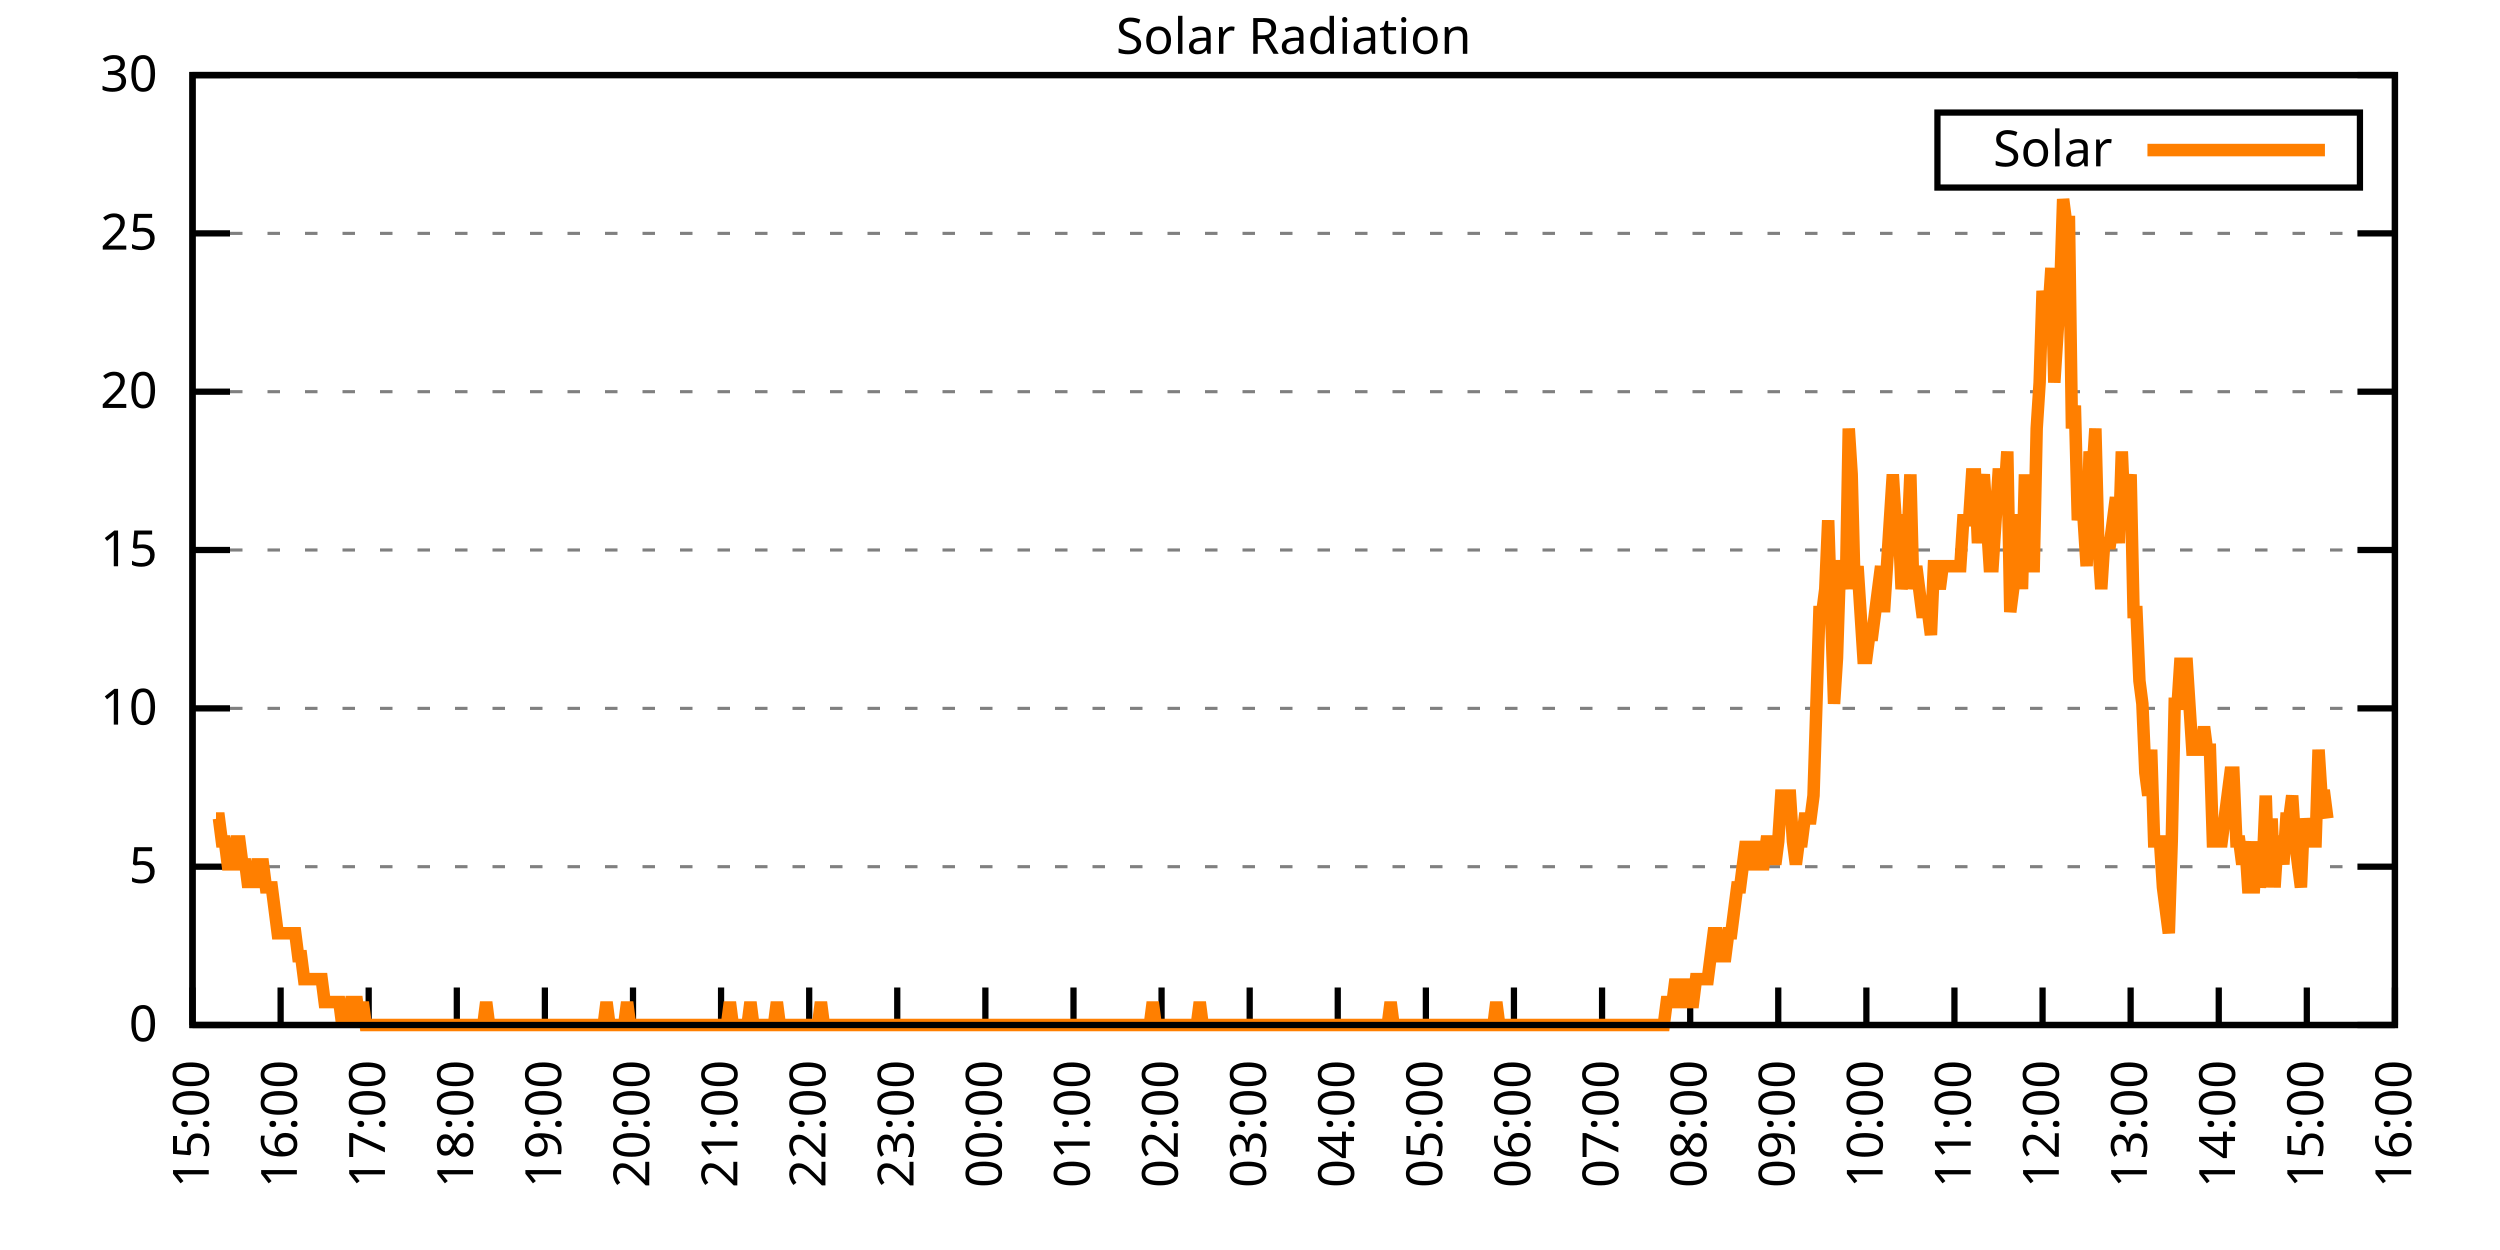
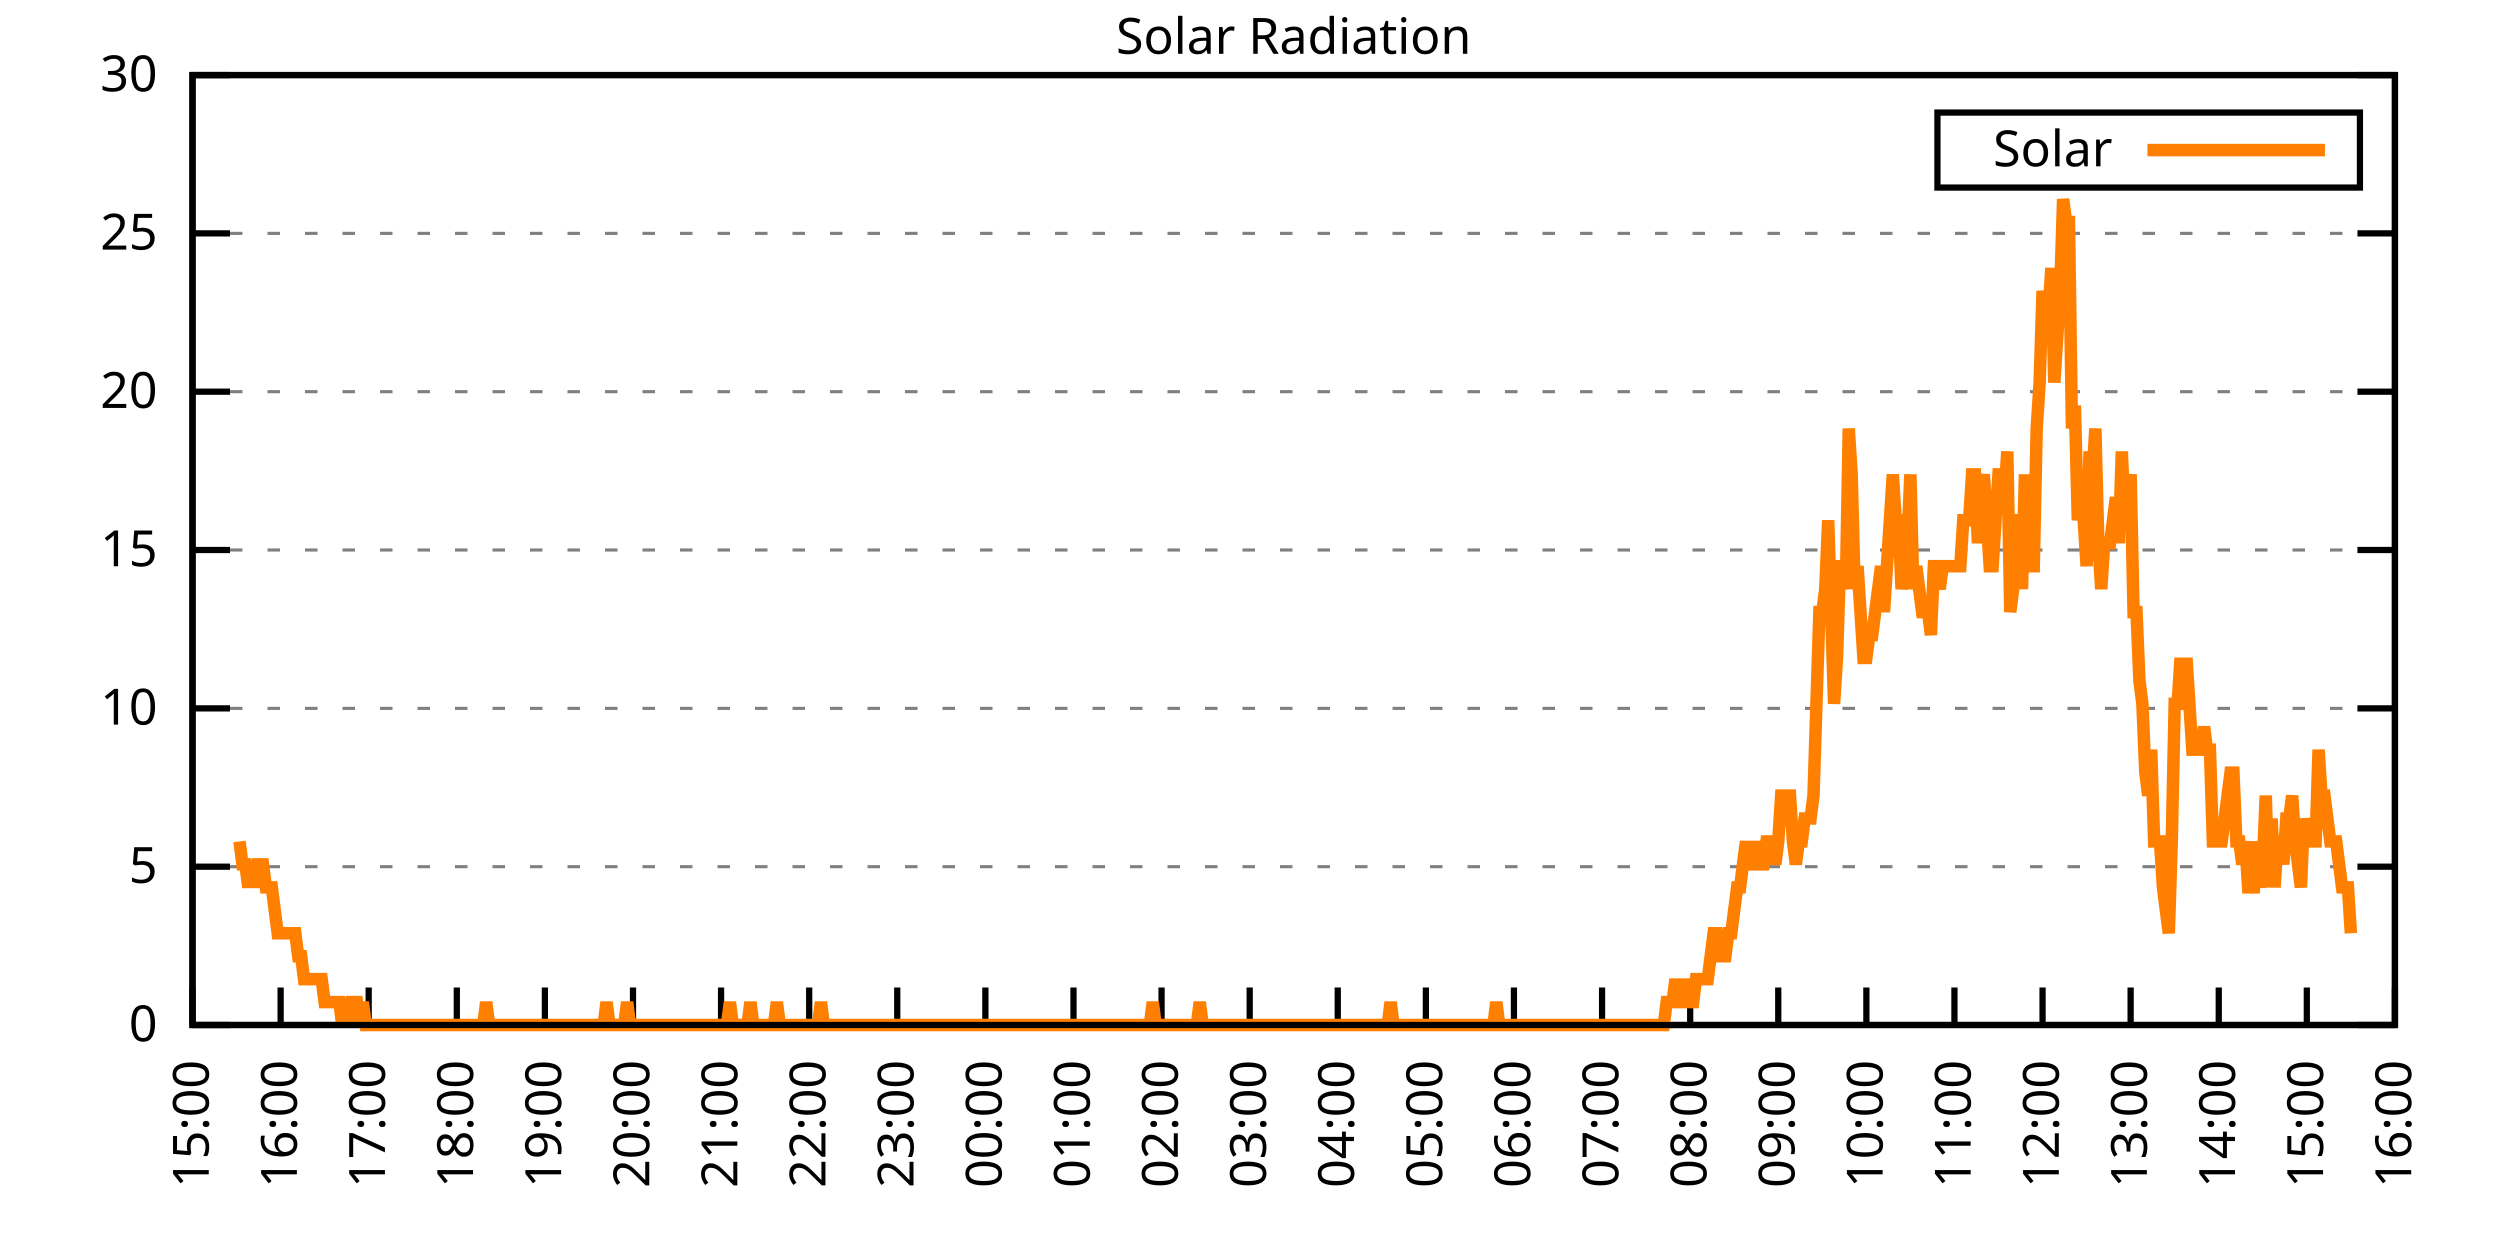
<svg xmlns="http://www.w3.org/2000/svg" xmlns:xlink="http://www.w3.org/1999/xlink" width="400" height="200" viewBox="0 0 400 200">
  <g id="gnuplot_canvas">
    <rect x="0" y="0" width="400" height="200" fill="none" />
    <defs>
      <circle id="gpDot" r="0.5" stroke-width="0.5" stroke="currentColor" />
      <path id="gpPt0" stroke-width="0.333" stroke="currentColor" d="M-1,0 h2 M0,-1 v2" />
      <path id="gpPt1" stroke-width="0.333" stroke="currentColor" d="M-1,-1 L1,1 M1,-1 L-1,1" />
      <path id="gpPt2" stroke-width="0.333" stroke="currentColor" d="M-1,0 L1,0 M0,-1 L0,1 M-1,-1 L1,1 M-1,1 L1,-1" />
      <rect id="gpPt3" stroke-width="0.333" stroke="currentColor" x="-1" y="-1" width="2" height="2" />
      <rect id="gpPt4" stroke-width="0.333" stroke="currentColor" fill="currentColor" x="-1" y="-1" width="2" height="2" />
      <circle id="gpPt5" stroke-width="0.333" stroke="currentColor" cx="0" cy="0" r="1" />
      <use xlink:href="#gpPt5" id="gpPt6" fill="currentColor" stroke="none" />
      <path id="gpPt7" stroke-width="0.333" stroke="currentColor" d="M0,-1.33 L-1.33,0.67 L1.33,0.67 z" />
      <use xlink:href="#gpPt7" id="gpPt8" fill="currentColor" stroke="none" />
      <use xlink:href="#gpPt7" id="gpPt9" stroke="currentColor" transform="rotate(180)" />
      <use xlink:href="#gpPt9" id="gpPt10" fill="currentColor" stroke="none" />
      <use xlink:href="#gpPt3" id="gpPt11" stroke="currentColor" transform="rotate(45)" />
      <use xlink:href="#gpPt11" id="gpPt12" fill="currentColor" stroke="none" />
      <path id="gpPt13" stroke-width="0.333" stroke="currentColor" d="M0,1.330 L1.265,0.411 L0.782,-1.067 L-0.782,-1.076 L-1.265,0.411 z" />
      <use xlink:href="#gpPt13" id="gpPt14" fill="currentColor" stroke="none" />
      <filter id="textbox" filterUnits="objectBoundingBox" x="0" y="0" height="1" width="1">
        <feFlood flood-color="white" flood-opacity="1" result="bgnd" />
        <feComposite in="SourceGraphic" in2="bgnd" operator="atop" />
      </filter>
      <filter id="greybox" filterUnits="objectBoundingBox" x="0" y="0" height="1" width="1">
        <feFlood flood-color="lightgrey" flood-opacity="1" result="grey" />
        <feComposite in="SourceGraphic" in2="grey" operator="atop" />
      </filter>
    </defs>
    <g fill="none" color="white" stroke="currentColor" stroke-width="1.00" stroke-linecap="butt" stroke-linejoin="miter">
</g>
    <g fill="none" color="black" stroke="currentColor" stroke-width="1.00" stroke-linecap="butt" stroke-linejoin="miter">
      <g stroke="none" shape-rendering="crispEdges">
        <polygon fill="rgb(255, 255, 255)" points="30.80,164.00 383.18,164.00 383.18,12.02 30.80,12.02 " />
      </g>
    </g>
    <g fill="none" color="black" stroke="currentColor" stroke-width="1.00" stroke-linecap="butt" stroke-linejoin="miter">
</g>
    <g fill="none" color="black" stroke="black" stroke-width="0.50" stroke-linecap="butt" stroke-linejoin="miter">
</g>
    <g fill="none" color="gray" stroke="currentColor" stroke-width="0.50" stroke-linecap="butt" stroke-linejoin="miter">
      <path stroke="gray" stroke-dasharray="2,4" class="gridline" d="M30.80,164.00 L383.19,164.00  " />
    </g>
    <g fill="none" color="gray" stroke="gray" stroke-width="1.00" stroke-linecap="butt" stroke-linejoin="miter">
</g>
    <g fill="none" color="black" stroke="currentColor" stroke-width="1.00" stroke-linecap="butt" stroke-linejoin="miter">
      <path stroke="black" d="M30.80,164.00 L36.80,164.00 M383.19,164.00 L377.19,164.00  " />
      <g transform="translate(25.20,166.60)" stroke="none" fill="black" font-family="Sans" font-size="8.00" text-anchor="end">
        <text>
          <tspan font-family="Sans"> 0</tspan>
        </text>
      </g>
    </g>
    <g fill="none" color="black" stroke="currentColor" stroke-width="1.00" stroke-linecap="butt" stroke-linejoin="miter">
</g>
    <g fill="none" color="black" stroke="black" stroke-width="0.50" stroke-linecap="butt" stroke-linejoin="miter">
</g>
    <g fill="none" color="gray" stroke="currentColor" stroke-width="0.50" stroke-linecap="butt" stroke-linejoin="miter">
      <path stroke="gray" stroke-dasharray="2,4" class="gridline" d="M30.80,138.67 L383.19,138.67  " />
    </g>
    <g fill="none" color="gray" stroke="gray" stroke-width="1.00" stroke-linecap="butt" stroke-linejoin="miter">
</g>
    <g fill="none" color="black" stroke="currentColor" stroke-width="1.00" stroke-linecap="butt" stroke-linejoin="miter">
      <path stroke="black" d="M30.80,138.67 L36.80,138.67 M383.19,138.67 L377.19,138.67  " />
      <g transform="translate(25.20,141.27)" stroke="none" fill="black" font-family="Sans" font-size="8.00" text-anchor="end">
        <text>
          <tspan font-family="Sans"> 5</tspan>
        </text>
      </g>
    </g>
    <g fill="none" color="black" stroke="currentColor" stroke-width="1.00" stroke-linecap="butt" stroke-linejoin="miter">
</g>
    <g fill="none" color="black" stroke="black" stroke-width="0.50" stroke-linecap="butt" stroke-linejoin="miter">
</g>
    <g fill="none" color="gray" stroke="currentColor" stroke-width="0.50" stroke-linecap="butt" stroke-linejoin="miter">
      <path stroke="gray" stroke-dasharray="2,4" class="gridline" d="M30.80,113.34 L383.19,113.34  " />
    </g>
    <g fill="none" color="gray" stroke="gray" stroke-width="1.00" stroke-linecap="butt" stroke-linejoin="miter">
</g>
    <g fill="none" color="black" stroke="currentColor" stroke-width="1.00" stroke-linecap="butt" stroke-linejoin="miter">
      <path stroke="black" d="M30.80,113.34 L36.80,113.34 M383.19,113.34 L377.19,113.34  " />
      <g transform="translate(25.20,115.94)" stroke="none" fill="black" font-family="Sans" font-size="8.00" text-anchor="end">
        <text>
          <tspan font-family="Sans"> 10</tspan>
        </text>
      </g>
    </g>
    <g fill="none" color="black" stroke="currentColor" stroke-width="1.00" stroke-linecap="butt" stroke-linejoin="miter">
</g>
    <g fill="none" color="black" stroke="black" stroke-width="0.50" stroke-linecap="butt" stroke-linejoin="miter">
</g>
    <g fill="none" color="gray" stroke="currentColor" stroke-width="0.50" stroke-linecap="butt" stroke-linejoin="miter">
      <path stroke="gray" stroke-dasharray="2,4" class="gridline" d="M30.80,88.00 L383.19,88.00  " />
    </g>
    <g fill="none" color="gray" stroke="gray" stroke-width="1.00" stroke-linecap="butt" stroke-linejoin="miter">
</g>
    <g fill="none" color="black" stroke="currentColor" stroke-width="1.00" stroke-linecap="butt" stroke-linejoin="miter">
      <path stroke="black" d="M30.80,88.00 L36.80,88.00 M383.19,88.00 L377.19,88.00  " />
      <g transform="translate(25.20,90.60)" stroke="none" fill="black" font-family="Sans" font-size="8.00" text-anchor="end">
        <text>
          <tspan font-family="Sans"> 15</tspan>
        </text>
      </g>
    </g>
    <g fill="none" color="black" stroke="currentColor" stroke-width="1.00" stroke-linecap="butt" stroke-linejoin="miter">
</g>
    <g fill="none" color="black" stroke="black" stroke-width="0.50" stroke-linecap="butt" stroke-linejoin="miter">
</g>
    <g fill="none" color="gray" stroke="currentColor" stroke-width="0.50" stroke-linecap="butt" stroke-linejoin="miter">
      <path stroke="gray" stroke-dasharray="2,4" class="gridline" d="M30.80,62.67 L383.19,62.67  " />
    </g>
    <g fill="none" color="gray" stroke="gray" stroke-width="1.00" stroke-linecap="butt" stroke-linejoin="miter">
</g>
    <g fill="none" color="black" stroke="currentColor" stroke-width="1.00" stroke-linecap="butt" stroke-linejoin="miter">
      <path stroke="black" d="M30.80,62.67 L36.80,62.67 M383.19,62.67 L377.19,62.67  " />
      <g transform="translate(25.20,65.27)" stroke="none" fill="black" font-family="Sans" font-size="8.00" text-anchor="end">
        <text>
          <tspan font-family="Sans"> 20</tspan>
        </text>
      </g>
    </g>
    <g fill="none" color="black" stroke="currentColor" stroke-width="1.00" stroke-linecap="butt" stroke-linejoin="miter">
</g>
    <g fill="none" color="black" stroke="black" stroke-width="0.50" stroke-linecap="butt" stroke-linejoin="miter">
</g>
    <g fill="none" color="gray" stroke="currentColor" stroke-width="0.50" stroke-linecap="butt" stroke-linejoin="miter">
      <path stroke="gray" stroke-dasharray="2,4" class="gridline" d="M30.80,37.34 L383.19,37.34  " />
    </g>
    <g fill="none" color="gray" stroke="gray" stroke-width="1.00" stroke-linecap="butt" stroke-linejoin="miter">
</g>
    <g fill="none" color="black" stroke="currentColor" stroke-width="1.00" stroke-linecap="butt" stroke-linejoin="miter">
      <path stroke="black" d="M30.80,37.34 L36.80,37.34 M383.19,37.34 L377.19,37.34  " />
      <g transform="translate(25.20,39.94)" stroke="none" fill="black" font-family="Sans" font-size="8.00" text-anchor="end">
        <text>
          <tspan font-family="Sans"> 25</tspan>
        </text>
      </g>
    </g>
    <g fill="none" color="black" stroke="currentColor" stroke-width="1.00" stroke-linecap="butt" stroke-linejoin="miter">
</g>
    <g fill="none" color="black" stroke="black" stroke-width="0.50" stroke-linecap="butt" stroke-linejoin="miter">
</g>
    <g fill="none" color="gray" stroke="currentColor" stroke-width="0.50" stroke-linecap="butt" stroke-linejoin="miter">
      <path stroke="gray" stroke-dasharray="2,4" class="gridline" d="M30.80,12.01 L383.19,12.01  " />
    </g>
    <g fill="none" color="gray" stroke="gray" stroke-width="1.00" stroke-linecap="butt" stroke-linejoin="miter">
</g>
    <g fill="none" color="black" stroke="currentColor" stroke-width="1.00" stroke-linecap="butt" stroke-linejoin="miter">
      <path stroke="black" d="M30.80,12.01 L36.80,12.01 M383.19,12.01 L377.19,12.01  " />
      <g transform="translate(25.20,14.61)" stroke="none" fill="black" font-family="Sans" font-size="8.00" text-anchor="end">
        <text>
          <tspan font-family="Sans"> 30</tspan>
        </text>
      </g>
    </g>
    <g fill="none" color="black" stroke="currentColor" stroke-width="1.00" stroke-linecap="butt" stroke-linejoin="miter">
      <path stroke="black" d="M30.80,164.00 L30.80,158.00  " />
      <g transform="translate(33.40,169.60) rotate(270.00)" stroke="none" fill="black" font-family="Sans" font-size="8.00" text-anchor="end">
        <text>
          <tspan font-family="Sans">15:00</tspan>
        </text>
      </g>
    </g>
    <g fill="none" color="black" stroke="currentColor" stroke-width="1.00" stroke-linecap="butt" stroke-linejoin="miter">
      <path stroke="black" d="M44.90,164.00 L44.90,158.00  " />
      <g transform="translate(47.50,169.60) rotate(270.00)" stroke="none" fill="black" font-family="Sans" font-size="8.00" text-anchor="end">
        <text>
          <tspan font-family="Sans">16:00</tspan>
        </text>
      </g>
    </g>
    <g fill="none" color="black" stroke="currentColor" stroke-width="1.00" stroke-linecap="butt" stroke-linejoin="miter">
      <path stroke="black" d="M58.99,164.00 L58.99,158.00  " />
      <g transform="translate(61.59,169.60) rotate(270.00)" stroke="none" fill="black" font-family="Sans" font-size="8.00" text-anchor="end">
        <text>
          <tspan font-family="Sans">17:00</tspan>
        </text>
      </g>
    </g>
    <g fill="none" color="black" stroke="currentColor" stroke-width="1.00" stroke-linecap="butt" stroke-linejoin="miter">
      <path stroke="black" d="M73.09,164.00 L73.09,158.00  " />
      <g transform="translate(75.69,169.60) rotate(270.00)" stroke="none" fill="black" font-family="Sans" font-size="8.00" text-anchor="end">
        <text>
          <tspan font-family="Sans">18:00</tspan>
        </text>
      </g>
    </g>
    <g fill="none" color="black" stroke="currentColor" stroke-width="1.00" stroke-linecap="butt" stroke-linejoin="miter">
      <path stroke="black" d="M87.18,164.00 L87.18,158.00  " />
      <g transform="translate(89.78,169.60) rotate(270.00)" stroke="none" fill="black" font-family="Sans" font-size="8.00" text-anchor="end">
        <text>
          <tspan font-family="Sans">19:00</tspan>
        </text>
      </g>
    </g>
    <g fill="none" color="black" stroke="currentColor" stroke-width="1.00" stroke-linecap="butt" stroke-linejoin="miter">
      <path stroke="black" d="M101.28,164.00 L101.28,158.00  " />
      <g transform="translate(103.88,169.60) rotate(270.00)" stroke="none" fill="black" font-family="Sans" font-size="8.00" text-anchor="end">
        <text>
          <tspan font-family="Sans">20:00</tspan>
        </text>
      </g>
    </g>
    <g fill="none" color="black" stroke="currentColor" stroke-width="1.00" stroke-linecap="butt" stroke-linejoin="miter">
      <path stroke="black" d="M115.37,164.00 L115.37,158.00  " />
      <g transform="translate(117.97,169.60) rotate(270.00)" stroke="none" fill="black" font-family="Sans" font-size="8.00" text-anchor="end">
        <text>
          <tspan font-family="Sans">21:00</tspan>
        </text>
      </g>
    </g>
    <g fill="none" color="black" stroke="currentColor" stroke-width="1.00" stroke-linecap="butt" stroke-linejoin="miter">
      <path stroke="black" d="M129.47,164.00 L129.47,158.00  " />
      <g transform="translate(132.07,169.60) rotate(270.00)" stroke="none" fill="black" font-family="Sans" font-size="8.00" text-anchor="end">
        <text>
          <tspan font-family="Sans">22:00</tspan>
        </text>
      </g>
    </g>
    <g fill="none" color="black" stroke="currentColor" stroke-width="1.00" stroke-linecap="butt" stroke-linejoin="miter">
      <path stroke="black" d="M143.56,164.00 L143.56,158.00  " />
      <g transform="translate(146.16,169.60) rotate(270.00)" stroke="none" fill="black" font-family="Sans" font-size="8.00" text-anchor="end">
        <text>
          <tspan font-family="Sans">23:00</tspan>
        </text>
      </g>
    </g>
    <g fill="none" color="black" stroke="currentColor" stroke-width="1.00" stroke-linecap="butt" stroke-linejoin="miter">
      <path stroke="black" d="M157.66,164.00 L157.66,158.00  " />
      <g transform="translate(160.26,169.60) rotate(270.00)" stroke="none" fill="black" font-family="Sans" font-size="8.00" text-anchor="end">
        <text>
          <tspan font-family="Sans">00:00</tspan>
        </text>
      </g>
    </g>
    <g fill="none" color="black" stroke="currentColor" stroke-width="1.00" stroke-linecap="butt" stroke-linejoin="miter">
      <path stroke="black" d="M171.76,164.00 L171.76,158.00  " />
      <g transform="translate(174.36,169.60) rotate(270.00)" stroke="none" fill="black" font-family="Sans" font-size="8.00" text-anchor="end">
        <text>
          <tspan font-family="Sans">01:00</tspan>
        </text>
      </g>
    </g>
    <g fill="none" color="black" stroke="currentColor" stroke-width="1.00" stroke-linecap="butt" stroke-linejoin="miter">
      <path stroke="black" d="M185.85,164.00 L185.85,158.00  " />
      <g transform="translate(188.45,169.60) rotate(270.00)" stroke="none" fill="black" font-family="Sans" font-size="8.00" text-anchor="end">
        <text>
          <tspan font-family="Sans">02:00</tspan>
        </text>
      </g>
    </g>
    <g fill="none" color="black" stroke="currentColor" stroke-width="1.00" stroke-linecap="butt" stroke-linejoin="miter">
      <path stroke="black" d="M199.95,164.00 L199.95,158.00  " />
      <g transform="translate(202.55,169.60) rotate(270.00)" stroke="none" fill="black" font-family="Sans" font-size="8.00" text-anchor="end">
        <text>
          <tspan font-family="Sans">03:00</tspan>
        </text>
      </g>
    </g>
    <g fill="none" color="black" stroke="currentColor" stroke-width="1.00" stroke-linecap="butt" stroke-linejoin="miter">
      <path stroke="black" d="M214.04,164.00 L214.04,158.00  " />
      <g transform="translate(216.64,169.60) rotate(270.00)" stroke="none" fill="black" font-family="Sans" font-size="8.00" text-anchor="end">
        <text>
          <tspan font-family="Sans">04:00</tspan>
        </text>
      </g>
    </g>
    <g fill="none" color="black" stroke="currentColor" stroke-width="1.00" stroke-linecap="butt" stroke-linejoin="miter">
      <path stroke="black" d="M228.14,164.00 L228.14,158.00  " />
      <g transform="translate(230.74,169.60) rotate(270.00)" stroke="none" fill="black" font-family="Sans" font-size="8.00" text-anchor="end">
        <text>
          <tspan font-family="Sans">05:00</tspan>
        </text>
      </g>
    </g>
    <g fill="none" color="black" stroke="currentColor" stroke-width="1.00" stroke-linecap="butt" stroke-linejoin="miter">
      <path stroke="black" d="M242.23,164.00 L242.23,158.00  " />
      <g transform="translate(244.83,169.60) rotate(270.00)" stroke="none" fill="black" font-family="Sans" font-size="8.00" text-anchor="end">
        <text>
          <tspan font-family="Sans">06:00</tspan>
        </text>
      </g>
    </g>
    <g fill="none" color="black" stroke="currentColor" stroke-width="1.00" stroke-linecap="butt" stroke-linejoin="miter">
      <path stroke="black" d="M256.33,164.00 L256.33,158.00  " />
      <g transform="translate(258.93,169.60) rotate(270.00)" stroke="none" fill="black" font-family="Sans" font-size="8.00" text-anchor="end">
        <text>
          <tspan font-family="Sans">07:00</tspan>
        </text>
      </g>
    </g>
    <g fill="none" color="black" stroke="currentColor" stroke-width="1.00" stroke-linecap="butt" stroke-linejoin="miter">
      <path stroke="black" d="M270.43,164.00 L270.43,158.00  " />
      <g transform="translate(273.03,169.60) rotate(270.00)" stroke="none" fill="black" font-family="Sans" font-size="8.00" text-anchor="end">
        <text>
          <tspan font-family="Sans">08:00</tspan>
        </text>
      </g>
    </g>
    <g fill="none" color="black" stroke="currentColor" stroke-width="1.00" stroke-linecap="butt" stroke-linejoin="miter">
      <path stroke="black" d="M284.52,164.00 L284.52,158.00  " />
      <g transform="translate(287.12,169.60) rotate(270.00)" stroke="none" fill="black" font-family="Sans" font-size="8.00" text-anchor="end">
        <text>
          <tspan font-family="Sans">09:00</tspan>
        </text>
      </g>
    </g>
    <g fill="none" color="black" stroke="currentColor" stroke-width="1.00" stroke-linecap="butt" stroke-linejoin="miter">
      <path stroke="black" d="M298.62,164.00 L298.62,158.00  " />
      <g transform="translate(301.22,169.60) rotate(270.00)" stroke="none" fill="black" font-family="Sans" font-size="8.00" text-anchor="end">
        <text>
          <tspan font-family="Sans">10:00</tspan>
        </text>
      </g>
    </g>
    <g fill="none" color="black" stroke="currentColor" stroke-width="1.00" stroke-linecap="butt" stroke-linejoin="miter">
      <path stroke="black" d="M312.71,164.00 L312.71,158.00  " />
      <g transform="translate(315.31,169.60) rotate(270.00)" stroke="none" fill="black" font-family="Sans" font-size="8.00" text-anchor="end">
        <text>
          <tspan font-family="Sans">11:00</tspan>
        </text>
      </g>
    </g>
    <g fill="none" color="black" stroke="currentColor" stroke-width="1.00" stroke-linecap="butt" stroke-linejoin="miter">
      <path stroke="black" d="M326.81,164.00 L326.81,158.00  " />
      <g transform="translate(329.41,169.60) rotate(270.00)" stroke="none" fill="black" font-family="Sans" font-size="8.00" text-anchor="end">
        <text>
          <tspan font-family="Sans">12:00</tspan>
        </text>
      </g>
    </g>
    <g fill="none" color="black" stroke="currentColor" stroke-width="1.00" stroke-linecap="butt" stroke-linejoin="miter">
      <path stroke="black" d="M340.90,164.00 L340.90,158.00  " />
      <g transform="translate(343.50,169.60) rotate(270.00)" stroke="none" fill="black" font-family="Sans" font-size="8.00" text-anchor="end">
        <text>
          <tspan font-family="Sans">13:00</tspan>
        </text>
      </g>
    </g>
    <g fill="none" color="black" stroke="currentColor" stroke-width="1.00" stroke-linecap="butt" stroke-linejoin="miter">
      <path stroke="black" d="M355.00,164.00 L355.00,158.00  " />
      <g transform="translate(357.60,169.60) rotate(270.00)" stroke="none" fill="black" font-family="Sans" font-size="8.00" text-anchor="end">
        <text>
          <tspan font-family="Sans">14:00</tspan>
        </text>
      </g>
    </g>
    <g fill="none" color="black" stroke="currentColor" stroke-width="1.00" stroke-linecap="butt" stroke-linejoin="miter">
      <path stroke="black" d="M369.09,164.00 L369.09,158.00  " />
      <g transform="translate(371.69,169.60) rotate(270.00)" stroke="none" fill="black" font-family="Sans" font-size="8.00" text-anchor="end">
        <text>
          <tspan font-family="Sans">15:00</tspan>
        </text>
      </g>
    </g>
    <g fill="none" color="black" stroke="currentColor" stroke-width="1.00" stroke-linecap="butt" stroke-linejoin="miter">
      <path stroke="black" d="M383.19,164.00 L383.19,158.00  " />
      <g transform="translate(385.79,169.60) rotate(270.00)" stroke="none" fill="black" font-family="Sans" font-size="8.00" text-anchor="end">
        <text>
          <tspan font-family="Sans">16:00</tspan>
        </text>
      </g>
    </g>
    <g fill="none" color="black" stroke="currentColor" stroke-width="1.00" stroke-linecap="butt" stroke-linejoin="miter">
</g>
    <g fill="none" color="black" stroke="currentColor" stroke-width="1.00" stroke-linecap="butt" stroke-linejoin="miter">
      <path stroke="black" d="M30.80,12.01 L30.80,164.00 L383.19,164.00 L383.19,12.01 L30.80,12.01 Z  " />
    </g>
    <g fill="none" color="black" stroke="currentColor" stroke-width="1.00" stroke-linecap="butt" stroke-linejoin="miter">
</g>
    <g fill="none" color="black" stroke="currentColor" stroke-width="1.00" stroke-linecap="butt" stroke-linejoin="miter">
      <path stroke="black" d="M309.99,30.01 L309.99,18.01 L377.59,18.01 L377.59,30.01 L309.99,30.01 Z  " />
    </g>
    <g id="Solar_Radiation_plot_1">
      <g fill="none" color="white" stroke="black" stroke-width="2.00" stroke-linecap="butt" stroke-linejoin="miter">
</g>
      <g fill="none" color="black" stroke="currentColor" stroke-width="2.00" stroke-linecap="butt" stroke-linejoin="miter">
        <g transform="translate(337.99,26.61)" stroke="none" fill="black" font-family="Sans" font-size="8.00" text-anchor="end">
          <text>
            <tspan font-family="Sans">Solar</tspan>
          </text>
        </g>
      </g>
      <g fill="none" color="black" stroke="currentColor" stroke-width="2.00" stroke-linecap="butt" stroke-linejoin="miter">
-         <path stroke="rgb(255, 127,   0)" d="M343.59,24.01 L371.99,24.01 M34.56,130.96 L35.03,130.96 L35.50,134.63 L35.97,134.63 L36.44,138.30 L36.91,138.30   L37.38,138.30 L37.85,134.63 L38.32,134.63 L38.79,138.30 L39.26,138.30 L39.73,141.98 L40.20,138.30 L40.67,141.98   L41.14,138.30 L41.61,138.30 L42.08,138.30 L42.55,141.98 L43.02,141.98 L43.49,141.98 L43.96,145.65 L44.43,149.32   L44.90,149.32 L45.37,149.32 L45.84,149.32 L46.31,149.32 L46.78,149.32 L47.24,149.32 L47.71,152.99 L48.18,152.99   L48.65,156.66 L49.12,156.66 L49.59,156.66 L50.06,156.66 L50.53,156.66 L51.00,156.66 L51.47,156.66 L51.94,160.33   L52.41,160.33 L52.88,160.33 L53.35,160.33 L53.82,160.33 L54.29,160.33 L54.76,164.00 L55.23,160.33 L55.70,164.00   L56.17,160.33 L56.64,160.33 L57.11,160.33 L57.58,164.00 L58.05,160.33 L58.52,164.00 L58.99,164.00 L59.46,164.00   L59.93,164.00 L60.40,164.00 L60.87,164.00 L61.34,164.00 L61.81,164.00 L62.28,164.00 L62.75,164.00 L63.22,164.00   L63.69,164.00 L64.16,164.00 L64.63,164.00 L65.10,164.00 L65.57,164.00 L66.04,164.00 L66.51,164.00 L66.98,164.00   L67.45,164.00 L67.92,164.00 L68.39,164.00 L68.86,164.00 L69.33,164.00 L69.80,164.00 L70.27,164.00 L70.74,164.00   L71.21,164.00 L71.68,164.00 L72.15,164.00 L72.62,164.00 L73.09,164.00 L73.56,164.00 L74.03,164.00 L74.50,164.00   L74.97,164.00 L75.44,164.00 L75.91,164.00 L76.38,164.00 L76.85,164.00 L77.32,164.00 L77.79,160.33 L78.26,164.00   L78.73,164.00 L79.19,164.00 L79.66,164.00 L80.13,164.00 L80.60,164.00 L81.07,164.00 L81.54,164.00 L82.01,164.00   L82.48,164.00 L82.95,164.00 L83.42,164.00 L83.89,164.00 L84.36,164.00 L84.83,164.00 L85.30,164.00 L85.77,164.00   L86.24,164.00 L86.71,164.00 L87.18,164.00 L87.65,164.00 L88.12,164.00 L88.59,164.00 L89.06,164.00 L89.53,164.00   L90.00,164.00 L90.47,164.00 L90.94,164.00 L91.41,164.00 L91.88,164.00 L92.35,164.00 L92.82,164.00 L93.29,164.00   L93.76,164.00 L94.23,164.00 L94.70,164.00 L95.17,164.00 L95.64,164.00 L96.11,164.00 L96.58,164.00 L97.05,160.33   L97.52,164.00 L97.99,164.00 L98.46,164.00 L98.93,164.00 L99.40,164.00 L99.87,164.00 L100.34,160.33 L100.81,164.00   L101.28,164.00 L101.75,164.00 L102.22,164.00 L102.69,164.00 L103.16,164.00 L103.63,164.00 L104.10,164.00 L104.57,164.00   L105.04,164.00 L105.51,164.00 L105.98,164.00 L106.45,164.00 L106.92,164.00 L107.39,164.00 L107.86,164.00 L108.33,164.00   L108.80,164.00 L109.27,164.00 L109.74,164.00 L110.21,164.00 L110.68,164.00 L111.14,164.00 L111.61,164.00 L112.08,164.00   L112.55,164.00 L113.02,164.00 L113.49,164.00 L113.96,164.00 L114.43,164.00 L114.90,164.00 L115.37,164.00 L115.84,164.00   L116.31,164.00 L116.78,160.33 L117.25,164.00 L117.72,164.00 L118.19,164.00 L118.66,164.00 L119.13,164.00 L119.60,164.00   L120.07,160.33 L120.54,164.00 L121.01,164.00 L121.48,164.00 L121.95,164.00 L122.42,164.00 L122.89,164.00 L123.36,164.00   L123.83,164.00 L124.30,160.33 L124.77,164.00 L125.24,164.00 L125.71,164.00 L126.18,164.00 L126.65,164.00 L127.12,164.00   L127.59,164.00 L128.06,164.00 L128.53,164.00 L129.00,164.00 L129.47,164.00 L129.94,164.00 L130.41,164.00 L130.88,164.00   L131.35,160.33 L131.82,164.00 L132.29,164.00 L132.76,164.00 L133.23,164.00 L133.70,164.00 L134.17,164.00 L134.64,164.00   L135.11,164.00 L135.58,164.00 L136.05,164.00 L136.52,164.00 L136.99,164.00 L137.46,164.00 L137.93,164.00 L138.40,164.00   L138.87,164.00 L139.34,164.00 L139.81,164.00 L140.28,164.00 L140.75,164.00 L141.22,164.00 L141.69,164.00 L142.16,164.00   L142.63,164.00 L143.09,164.00 L143.56,164.00 L144.03,164.00 L144.50,164.00 L144.97,164.00 L145.44,164.00 L145.91,164.00   L146.38,164.00 L146.85,164.00 L147.32,164.00 L147.79,164.00 L148.26,164.00 L148.73,164.00 L149.20,164.00 L149.67,164.00   L150.14,164.00 L150.61,164.00 L151.08,164.00 L151.55,164.00 L152.02,164.00 L152.49,164.00 L152.96,164.00 L153.43,164.00   L153.90,164.00 L154.37,164.00 L154.84,164.00 L155.31,164.00 L155.78,164.00 L156.25,164.00 L156.72,164.00 L157.19,164.00   L157.66,164.00 L158.13,164.00 L158.60,164.00 L159.07,164.00 L159.54,164.00 L160.01,164.00 L160.48,164.00 L160.95,164.00   L161.42,164.00 L161.89,164.00 L162.36,164.00 L162.83,164.00 L163.30,164.00 L163.77,164.00 L164.24,164.00 L164.71,164.00   L165.18,164.00 L165.65,164.00 L166.12,164.00 L166.59,164.00 L167.06,164.00 L167.53,164.00 L168.00,164.00 L168.47,164.00   L168.94,164.00 L169.41,164.00 L169.88,164.00 L170.35,164.00 L170.82,164.00 L171.29,164.00 L171.76,164.00 L172.23,164.00   L172.70,164.00 L173.17,164.00 L173.64,164.00 L174.11,164.00 L174.58,164.00 L175.04,164.00 L175.51,164.00 L175.98,164.00   L176.45,164.00 L176.92,164.00 L177.39,164.00 L177.86,164.00 L178.33,164.00 L178.80,164.00 L179.27,164.00 L179.74,164.00   L180.21,164.00 L180.68,164.00 L181.15,164.00 L181.62,164.00 L182.09,164.00 L182.56,164.00 L183.03,164.00 L183.50,164.00   L183.97,164.00 L184.44,160.33 L184.91,164.00 L185.38,164.00 L185.85,164.00 L186.32,164.00 L186.79,164.00 L187.26,164.00   L187.73,164.00 L188.20,164.00 L188.67,164.00 L189.14,164.00 L189.61,164.00 L190.08,164.00 L190.55,164.00 L191.02,164.00   L191.49,164.00 L191.96,160.33 L192.43,164.00 L192.90,164.00 L193.37,164.00 L193.84,164.00 L194.31,164.00 L194.78,164.00   L195.25,164.00 L195.72,164.00 L196.19,164.00 L196.66,164.00 L197.13,164.00 L197.60,164.00 L198.07,164.00 L198.54,164.00   L199.01,164.00 L199.48,164.00 L199.95,164.00 L200.42,164.00 L200.89,164.00 L201.36,164.00 L201.83,164.00 L202.30,164.00   L202.77,164.00 L203.24,164.00 L203.71,164.00 L204.18,164.00 L204.65,164.00 L205.12,164.00 L205.59,164.00 L206.06,164.00   L206.53,164.00 L207.00,164.00 L207.46,164.00 L207.93,164.00 L208.40,164.00 L208.87,164.00 L209.34,164.00 L209.81,164.00   L210.28,164.00 L210.75,164.00 L211.22,164.00 L211.69,164.00 L212.16,164.00 L212.63,164.00 L213.10,164.00 L213.57,164.00   L214.04,164.00 L214.51,164.00 L214.98,164.00 L215.45,164.00 L215.92,164.00 L216.39,164.00 L216.86,164.00 L217.33,164.00   L217.80,164.00 L218.27,164.00 L218.74,164.00 L219.21,164.00 L219.68,164.00 L220.15,164.00 L220.62,164.00 L221.09,164.00   L221.56,164.00 L222.03,164.00 L222.50,160.33 L222.97,164.00 L223.44,164.00 L223.91,164.00 L224.38,164.00 L224.85,164.00   L225.32,164.00 L225.79,164.00 L226.26,164.00 L226.73,164.00 L227.20,164.00 L227.67,164.00 L228.14,164.00 L228.61,164.00   L229.08,164.00 L229.55,164.00 L230.02,164.00 L230.49,164.00 L230.96,164.00 L231.43,164.00 L231.90,164.00 L232.37,164.00   L232.84,164.00 L233.31,164.00 L233.78,164.00 L234.25,164.00 L234.72,164.00 L235.19,164.00 L235.66,164.00 L236.13,164.00   L236.60,164.00 L237.07,164.00 L237.54,164.00 L238.01,164.00 L238.48,164.00 L238.95,164.00 L239.41,160.33 L239.88,164.00   L240.35,164.00 L240.82,164.00 L241.29,164.00 L241.76,164.00 L242.23,164.00 L242.70,164.00 L243.17,164.00 L243.64,164.00   L244.11,164.00 L244.58,164.00 L245.05,164.00 L245.52,164.00 L245.99,164.00 L246.46,164.00 L246.93,164.00 L247.40,164.00   L247.87,164.00 L248.34,164.00 L248.81,164.00 L249.28,164.00 L249.75,164.00 L250.22,164.00 L250.69,164.00 L251.16,164.00   L251.63,164.00 L252.10,164.00 L252.57,164.00 L253.04,164.00 L253.51,164.00 L253.98,164.00 L254.45,164.00 L254.92,164.00   L255.39,164.00 L255.86,164.00 L256.33,164.00 L256.80,164.00 L257.27,164.00 L257.74,164.00 L258.21,164.00 L258.68,164.00   L259.15,164.00 L259.62,164.00 L260.09,164.00 L260.56,164.00 L261.03,164.00 L261.50,164.00 L261.97,164.00 L262.44,164.00   L262.91,164.00 L263.38,164.00 L263.85,164.00 L264.32,164.00 L264.79,164.00 L265.26,164.00 L265.73,164.00 L266.20,164.00   L266.67,160.33 L267.14,160.33 L267.61,160.33 L268.08,156.66 L268.55,160.33 L269.02,160.33 L269.49,160.33 L269.96,156.66   L270.43,160.33 L270.90,160.33 L271.36,156.66 L271.83,156.66 L272.30,156.66 L272.77,156.66 L273.24,156.66 L273.71,152.99   L274.18,149.32 L274.65,149.32 L275.12,152.99 L275.59,152.99 L276.06,152.99 L276.53,149.32 L277.00,149.32 L277.47,145.65   L277.94,141.98 L278.41,141.98 L278.88,138.30 L279.35,134.63 L279.82,138.30 L280.29,138.30 L280.76,134.63 L281.23,138.30   L281.70,138.30 L282.17,138.30 L282.64,134.63 L283.11,134.63 L283.58,134.63 L284.05,138.30 L284.52,134.63 L284.99,127.29   L285.46,127.29 L285.93,127.29 L286.40,127.29 L286.87,134.63 L287.34,138.30 L287.81,134.63 L288.28,134.63 L288.75,130.96   L289.22,130.96 L289.69,130.96 L290.16,127.29 L290.63,112.61 L291.10,97.93 L291.57,97.93 L292.04,94.26 L292.51,83.24   L292.98,97.93 L293.45,112.61 L293.92,105.27 L294.39,90.59 L294.86,90.59 L295.33,94.26 L295.80,68.56 L296.27,75.90   L296.74,94.26 L297.21,90.59 L297.68,97.93 L298.15,105.27 L298.62,105.27 L299.09,101.60 L299.56,101.60 L300.03,97.93   L300.50,94.26 L300.97,90.59 L301.44,97.93 L301.91,90.59 L302.38,83.24 L302.85,75.90 L303.31,83.24 L303.78,83.24   L304.25,94.26 L304.72,90.59 L305.19,86.91 L305.66,75.90 L306.13,94.26 L306.60,90.59 L307.07,94.26 L307.54,97.93   L308.01,97.93 L308.48,97.93 L308.95,101.60 L309.42,90.59 L309.89,90.59 L310.36,94.26 L310.83,90.59 L311.30,90.59   L311.77,90.59 L312.24,90.59 L312.71,90.59 L313.18,90.59 L313.65,90.59 L314.12,83.24 L314.59,83.24 L315.06,83.24   L315.53,75.90 L316.00,75.90 L316.47,86.91 L316.94,79.57 L317.41,75.90 L317.88,83.24 L318.35,90.59 L318.82,90.59   L319.29,83.24 L319.76,75.90 L320.23,75.90 L320.70,79.57 L321.17,72.23 L321.64,97.93 L322.11,94.26 L322.58,83.24   L323.05,83.24 L323.52,94.26 L323.99,75.90 L324.46,90.59 L324.93,90.59 L325.40,90.59 L325.87,68.56 L326.34,61.22   L326.81,46.54 L327.28,50.21 L327.75,50.21 L328.22,42.87 L328.69,61.22 L329.16,53.88 L329.63,46.54 L330.10,31.85   L330.57,35.52 L331.04,35.52 L331.51,68.56 L331.98,64.89 L332.45,83.24 L332.92,79.57 L333.39,83.24 L333.86,90.59   L334.33,72.23 L334.80,75.90 L335.26,68.56 L335.73,86.91 L336.20,94.26 L336.67,86.91 L337.14,86.91 L337.61,86.91   L338.08,83.24 L338.55,79.57 L339.02,86.91 L339.49,72.23 L339.96,83.24 L340.43,79.57 L340.90,75.90 L341.37,97.93   L341.84,97.93 L342.31,108.94 L342.78,112.61 L343.25,123.62 L343.72,127.29 L344.19,119.95 L344.66,134.63 L345.13,134.63   L345.60,134.63 L346.07,141.98 L346.54,145.65 L347.01,149.32 L347.48,134.63 L347.95,112.61 L348.42,112.61 L348.89,105.27   L349.36,112.61 L349.83,105.27 L350.30,112.61 L350.77,119.95 L351.24,119.95 L351.71,119.95 L352.18,119.95 L352.65,116.28   L353.12,119.95 L353.59,119.95 L354.06,134.63 L354.53,134.63 L355.00,134.63 L355.47,134.63 L355.94,130.96 L356.41,127.29   L356.88,123.62 L357.35,123.62 L357.82,134.63 L358.29,134.63 L358.76,138.30 L359.23,134.63 L359.70,141.98 L360.17,141.98   L360.64,141.98 L361.11,134.63 L361.58,141.98 L362.05,138.30 L362.52,127.29 L362.99,141.98 L363.46,130.96 L363.93,141.98   L364.40,134.63 L364.87,134.63 L365.34,138.30 L365.81,130.96 L366.28,130.96 L366.75,127.29 L367.21,134.63 L367.68,138.30   L368.15,141.98 L368.62,130.96 L369.09,134.63 L369.56,134.63 L370.03,134.63 L370.50,134.63 L370.97,119.95 L371.44,127.29   L371.91,127.29 L372.38,130.96  " />
+         <path stroke="rgb(255, 127,   0)" d="M343.59,24.01 L371.99,24.01 M38.32,134.63 L38.79,138.30 L39.26,138.30 L39.73,141.98 L40.20,138.30 L40.67,141.98   L41.14,138.30 L41.61,138.30 L42.08,138.30 L42.55,141.98 L43.02,141.98 L43.49,141.98 L43.96,145.65 L44.43,149.32   L44.90,149.32 L45.37,149.32 L45.84,149.32 L46.31,149.32 L46.78,149.32 L47.24,149.32 L47.71,152.99 L48.18,152.99   L48.65,156.66 L49.12,156.66 L49.59,156.66 L50.06,156.66 L50.53,156.66 L51.00,156.66 L51.47,156.66 L51.94,160.33   L52.41,160.33 L52.88,160.33 L53.35,160.33 L53.82,160.33 L54.29,160.33 L54.76,164.00 L55.23,160.33 L55.70,164.00   L56.17,160.33 L56.64,160.33 L57.11,160.33 L57.58,164.00 L58.05,160.33 L58.52,164.00 L58.99,164.00 L59.46,164.00   L59.93,164.00 L60.40,164.00 L60.87,164.00 L61.34,164.00 L61.81,164.00 L62.28,164.00 L62.75,164.00 L63.22,164.00   L63.69,164.00 L64.16,164.00 L64.63,164.00 L65.10,164.00 L65.57,164.00 L66.04,164.00 L66.51,164.00 L66.98,164.00   L67.45,164.00 L67.92,164.00 L68.39,164.00 L68.86,164.00 L69.33,164.00 L69.80,164.00 L70.27,164.00 L70.74,164.00   L71.21,164.00 L71.68,164.00 L72.15,164.00 L72.62,164.00 L73.09,164.00 L73.56,164.00 L74.03,164.00 L74.50,164.00   L74.97,164.00 L75.44,164.00 L75.91,164.00 L76.38,164.00 L76.85,164.00 L77.32,164.00 L77.79,160.33 L78.26,164.00   L78.73,164.00 L79.19,164.00 L79.66,164.00 L80.13,164.00 L80.60,164.00 L81.07,164.00 L81.54,164.00 L82.01,164.00   L82.48,164.00 L82.95,164.00 L83.42,164.00 L83.89,164.00 L84.36,164.00 L84.83,164.00 L85.30,164.00 L85.77,164.00   L86.24,164.00 L86.71,164.00 L87.18,164.00 L87.65,164.00 L88.12,164.00 L88.59,164.00 L89.06,164.00 L89.53,164.00   L90.00,164.00 L90.47,164.00 L90.94,164.00 L91.41,164.00 L91.88,164.00 L92.35,164.00 L92.82,164.00 L93.29,164.00   L93.76,164.00 L94.23,164.00 L94.70,164.00 L95.17,164.00 L95.64,164.00 L96.11,164.00 L96.58,164.00 L97.05,160.33   L97.52,164.00 L97.99,164.00 L98.46,164.00 L98.93,164.00 L99.40,164.00 L99.87,164.00 L100.34,160.33 L100.81,164.00   L101.28,164.00 L101.75,164.00 L102.22,164.00 L102.69,164.00 L103.16,164.00 L103.63,164.00 L104.10,164.00 L104.57,164.00   L105.04,164.00 L105.51,164.00 L105.98,164.00 L106.45,164.00 L106.92,164.00 L107.39,164.00 L107.86,164.00 L108.33,164.00   L108.80,164.00 L109.27,164.00 L109.74,164.00 L110.21,164.00 L110.68,164.00 L111.14,164.00 L111.61,164.00 L112.08,164.00   L112.55,164.00 L113.02,164.00 L113.49,164.00 L113.96,164.00 L114.43,164.00 L114.90,164.00 L115.37,164.00 L115.84,164.00   L116.31,164.00 L116.78,160.33 L117.25,164.00 L117.72,164.00 L118.19,164.00 L118.66,164.00 L119.13,164.00 L119.60,164.00   L120.07,160.33 L120.54,164.00 L121.01,164.00 L121.48,164.00 L121.95,164.00 L122.42,164.00 L122.89,164.00 L123.36,164.00   L123.83,164.00 L124.30,160.33 L124.77,164.00 L125.24,164.00 L125.71,164.00 L126.18,164.00 L126.65,164.00 L127.12,164.00   L127.59,164.00 L128.06,164.00 L128.53,164.00 L129.00,164.00 L129.47,164.00 L129.94,164.00 L130.41,164.00 L130.88,164.00   L131.35,160.33 L131.82,164.00 L132.29,164.00 L132.76,164.00 L133.23,164.00 L133.70,164.00 L134.17,164.00 L134.64,164.00   L135.11,164.00 L135.58,164.00 L136.05,164.00 L136.52,164.00 L136.99,164.00 L137.46,164.00 L137.93,164.00 L138.40,164.00   L138.87,164.00 L139.34,164.00 L139.81,164.00 L140.28,164.00 L140.75,164.00 L141.22,164.00 L141.69,164.00 L142.16,164.00   L142.63,164.00 L143.09,164.00 L143.56,164.00 L144.03,164.00 L144.50,164.00 L144.97,164.00 L145.44,164.00 L145.91,164.00   L146.38,164.00 L146.85,164.00 L147.32,164.00 L147.79,164.00 L148.26,164.00 L148.73,164.00 L149.20,164.00 L149.67,164.00   L150.14,164.00 L150.61,164.00 L151.08,164.00 L151.55,164.00 L152.02,164.00 L152.49,164.00 L152.96,164.00 L153.43,164.00   L153.90,164.00 L154.37,164.00 L154.84,164.00 L155.31,164.00 L155.78,164.00 L156.25,164.00 L156.72,164.00 L157.19,164.00   L157.66,164.00 L158.13,164.00 L158.60,164.00 L159.07,164.00 L159.54,164.00 L160.01,164.00 L160.48,164.00 L160.95,164.00   L161.42,164.00 L161.89,164.00 L162.36,164.00 L162.83,164.00 L163.30,164.00 L163.77,164.00 L164.24,164.00 L164.71,164.00   L165.18,164.00 L165.65,164.00 L166.12,164.00 L166.59,164.00 L167.06,164.00 L167.53,164.00 L168.00,164.00 L168.47,164.00   L168.94,164.00 L169.41,164.00 L169.88,164.00 L170.35,164.00 L170.82,164.00 L171.29,164.00 L171.76,164.00 L172.23,164.00   L172.70,164.00 L173.17,164.00 L173.64,164.00 L174.11,164.00 L174.58,164.00 L175.04,164.00 L175.51,164.00 L175.98,164.00   L176.45,164.00 L176.92,164.00 L177.39,164.00 L177.86,164.00 L178.33,164.00 L178.80,164.00 L179.27,164.00 L179.74,164.00   L180.21,164.00 L180.68,164.00 L181.15,164.00 L181.62,164.00 L182.09,164.00 L182.56,164.00 L183.03,164.00 L183.50,164.00   L183.97,164.00 L184.44,160.33 L184.91,164.00 L185.38,164.00 L185.85,164.00 L186.32,164.00 L186.79,164.00 L187.26,164.00   L187.73,164.00 L188.20,164.00 L188.67,164.00 L189.14,164.00 L189.61,164.00 L190.08,164.00 L190.55,164.00 L191.02,164.00   L191.49,164.00 L191.96,160.33 L192.43,164.00 L192.90,164.00 L193.37,164.00 L193.84,164.00 L194.31,164.00 L194.78,164.00   L195.25,164.00 L195.72,164.00 L196.19,164.00 L196.66,164.00 L197.13,164.00 L197.60,164.00 L198.07,164.00 L198.54,164.00   L199.01,164.00 L199.48,164.00 L199.95,164.00 L200.42,164.00 L200.89,164.00 L201.36,164.00 L201.83,164.00 L202.30,164.00   L202.77,164.00 L203.24,164.00 L203.71,164.00 L204.18,164.00 L204.65,164.00 L205.12,164.00 L205.59,164.00 L206.06,164.00   L206.53,164.00 L207.00,164.00 L207.46,164.00 L207.93,164.00 L208.40,164.00 L208.87,164.00 L209.34,164.00 L209.81,164.00   L210.28,164.00 L210.75,164.00 L211.22,164.00 L211.69,164.00 L212.16,164.00 L212.63,164.00 L213.10,164.00 L213.57,164.00   L214.04,164.00 L214.51,164.00 L214.98,164.00 L215.45,164.00 L215.92,164.00 L216.39,164.00 L216.86,164.00 L217.33,164.00   L217.80,164.00 L218.27,164.00 L218.74,164.00 L219.21,164.00 L219.68,164.00 L220.15,164.00 L220.62,164.00 L221.09,164.00   L221.56,164.00 L222.03,164.00 L222.50,160.33 L222.97,164.00 L223.44,164.00 L223.91,164.00 L224.38,164.00 L224.85,164.00   L225.32,164.00 L225.79,164.00 L226.26,164.00 L226.73,164.00 L227.20,164.00 L227.67,164.00 L228.14,164.00 L228.61,164.00   L229.08,164.00 L229.55,164.00 L230.02,164.00 L230.49,164.00 L230.96,164.00 L231.43,164.00 L231.90,164.00 L232.37,164.00   L232.84,164.00 L233.31,164.00 L233.78,164.00 L234.25,164.00 L234.72,164.00 L235.19,164.00 L235.66,164.00 L236.13,164.00   L236.60,164.00 L237.07,164.00 L237.54,164.00 L238.01,164.00 L238.48,164.00 L238.95,164.00 L239.41,160.33 L239.88,164.00   L240.35,164.00 L240.82,164.00 L241.29,164.00 L241.76,164.00 L242.23,164.00 L242.70,164.00 L243.17,164.00 L243.64,164.00   L244.11,164.00 L244.58,164.00 L245.05,164.00 L245.52,164.00 L245.99,164.00 L246.46,164.00 L246.93,164.00 L247.40,164.00   L247.87,164.00 L248.34,164.00 L248.81,164.00 L249.28,164.00 L249.75,164.00 L250.22,164.00 L250.69,164.00 L251.16,164.00   L251.63,164.00 L252.10,164.00 L252.57,164.00 L253.04,164.00 L253.51,164.00 L253.98,164.00 L254.45,164.00 L254.92,164.00   L255.39,164.00 L255.86,164.00 L256.33,164.00 L256.80,164.00 L257.27,164.00 L257.74,164.00 L258.21,164.00 L258.68,164.00   L259.15,164.00 L259.62,164.00 L260.09,164.00 L260.56,164.00 L261.03,164.00 L261.50,164.00 L261.97,164.00 L262.44,164.00   L262.91,164.00 L263.38,164.00 L263.85,164.00 L264.32,164.00 L264.79,164.00 L265.26,164.00 L265.73,164.00 L266.20,164.00   L266.67,160.33 L267.14,160.33 L267.61,160.33 L268.08,156.66 L268.55,160.33 L269.02,160.33 L269.49,160.33 L269.96,156.66   L270.43,160.33 L270.90,160.33 L271.36,156.66 L271.83,156.66 L272.30,156.66 L272.77,156.66 L273.24,156.66 L273.71,152.99   L274.18,149.32 L274.65,149.32 L275.12,152.99 L275.59,152.99 L276.06,152.99 L276.53,149.32 L277.00,149.32 L277.47,145.65   L277.94,141.98 L278.41,141.98 L278.88,138.30 L279.35,134.63 L279.82,138.30 L280.29,138.30 L280.76,134.63 L281.23,138.30   L281.70,138.30 L282.17,138.30 L282.64,134.63 L283.11,134.63 L283.58,134.63 L284.05,138.30 L284.52,134.63 L284.99,127.29   L285.46,127.29 L285.93,127.29 L286.40,127.29 L286.87,134.63 L287.34,138.30 L287.81,134.63 L288.28,134.63 L288.75,130.96   L289.22,130.96 L289.69,130.96 L290.16,127.29 L290.63,112.61 L291.10,97.93 L291.57,97.93 L292.04,94.26 L292.51,83.24   L292.98,97.93 L293.45,112.61 L293.92,105.27 L294.39,90.59 L294.86,90.59 L295.33,94.26 L295.80,68.56 L296.27,75.90   L296.74,94.26 L297.21,90.59 L297.68,97.93 L298.15,105.27 L298.62,105.27 L299.09,101.60 L299.56,101.60 L300.03,97.93   L300.50,94.26 L300.97,90.59 L301.44,97.93 L301.91,90.59 L302.38,83.24 L302.85,75.90 L303.31,83.24 L303.78,83.24   L304.25,94.26 L304.72,90.59 L305.19,86.91 L305.66,75.90 L306.13,94.26 L306.60,90.59 L307.07,94.26 L307.54,97.93   L308.01,97.93 L308.48,97.93 L308.95,101.60 L309.42,90.59 L309.89,90.59 L310.36,94.26 L310.83,90.59 L311.30,90.59   L311.77,90.59 L312.24,90.59 L312.71,90.59 L313.18,90.59 L313.65,90.59 L314.12,83.24 L314.59,83.24 L315.06,83.24   L315.53,75.90 L316.00,75.90 L316.47,86.91 L316.94,79.57 L317.41,75.90 L317.88,83.24 L318.35,90.59 L318.82,90.59   L319.29,83.24 L319.76,75.90 L320.23,75.90 L320.70,79.57 L321.17,72.23 L321.64,97.93 L322.11,94.26 L322.58,83.24   L323.05,83.24 L323.52,94.26 L323.99,75.90 L324.46,90.59 L324.93,90.59 L325.40,90.59 L325.87,68.56 L326.34,61.22   L326.81,46.54 L327.28,50.21 L327.75,50.21 L328.22,42.87 L328.69,61.22 L329.16,53.88 L329.63,46.54 L330.10,31.85   L330.57,35.52 L331.04,35.52 L331.51,68.56 L331.98,64.89 L332.45,83.24 L332.92,79.57 L333.39,83.24 L333.86,90.59   L334.33,72.23 L334.80,75.90 L335.26,68.56 L335.73,86.91 L336.20,94.26 L336.67,86.91 L337.14,86.91 L337.61,86.91   L338.08,83.24 L338.55,79.57 L339.02,86.91 L339.49,72.23 L339.96,83.24 L340.43,79.57 L340.90,75.90 L341.37,97.93   L341.84,97.93 L342.31,108.94 L342.78,112.61 L343.25,123.62 L343.72,127.29 L344.19,119.95 L344.66,134.63 L345.13,134.63   L345.60,134.63 L346.07,141.98 L346.54,145.65 L347.01,149.32 L347.48,134.63 L347.95,112.61 L348.42,112.61 L348.89,105.27   L349.36,112.61 L349.83,105.27 L350.30,112.61 L350.77,119.95 L351.24,119.95 L351.71,119.95 L352.18,119.95 L352.65,116.28   L353.12,119.95 L353.59,119.95 L354.06,134.63 L354.53,134.63 L355.00,134.63 L355.47,134.63 L355.94,130.96 L356.41,127.29   L356.88,123.62 L357.35,123.62 L357.82,134.63 L358.29,134.63 L358.76,138.30 L359.23,134.63 L359.70,141.98 L360.17,141.98   L360.64,141.98 L361.11,134.63 L361.58,141.98 L362.05,138.30 L362.52,127.29 L362.99,141.98 L363.46,130.96 L363.93,141.98   L364.40,134.63 L364.87,134.63 L365.34,138.30 L365.81,130.96 L366.28,130.96 L366.75,127.29 L367.21,134.63 L367.68,138.30   L368.15,141.98 L368.62,130.96 L369.09,134.63 L369.56,134.63 L370.03,134.63 L370.50,134.63 L370.97,119.95 L371.44,127.29   L371.91,127.29 L372.38,130.96 L372.85,134.63 L373.32,134.63 L373.79,134.63 L374.26,138.30 L374.73,141.98 L375.20,141.98   L375.67,141.98 L376.14,149.32  " />
      </g>
    </g>
    <g fill="none" color="black" stroke="currentColor" stroke-width="2.00" stroke-linecap="butt" stroke-linejoin="miter">
</g>
    <g fill="none" color="black" stroke="black" stroke-width="1.00" stroke-linecap="butt" stroke-linejoin="miter">
</g>
    <g fill="none" color="black" stroke="currentColor" stroke-width="1.00" stroke-linecap="butt" stroke-linejoin="miter">
      <path stroke="black" d="M30.80,12.01 L30.80,164.00 L383.19,164.00 L383.19,12.01 L30.80,12.01 Z  " />
      <g transform="translate(6.80,88.01) rotate(270.00)" stroke="none" fill="black" font-family="Sans" font-size="8.00" text-anchor="middle">
        <text />
      </g>
    </g>
    <g fill="none" color="black" stroke="currentColor" stroke-width="1.00" stroke-linecap="butt" stroke-linejoin="miter">
</g>
    <g fill="none" color="black" stroke="currentColor" stroke-width="1.00" stroke-linecap="butt" stroke-linejoin="miter">
      <g transform="translate(206.99,8.61)" stroke="none" fill="black" font-family="Sans" font-size="8.00" text-anchor="middle">
        <text>
          <tspan font-family="Sans">Solar Radiation</tspan>
        </text>
      </g>
    </g>
    <g fill="none" color="black" stroke="currentColor" stroke-width="1.00" stroke-linecap="butt" stroke-linejoin="miter">
</g>
  </g>
</svg>
